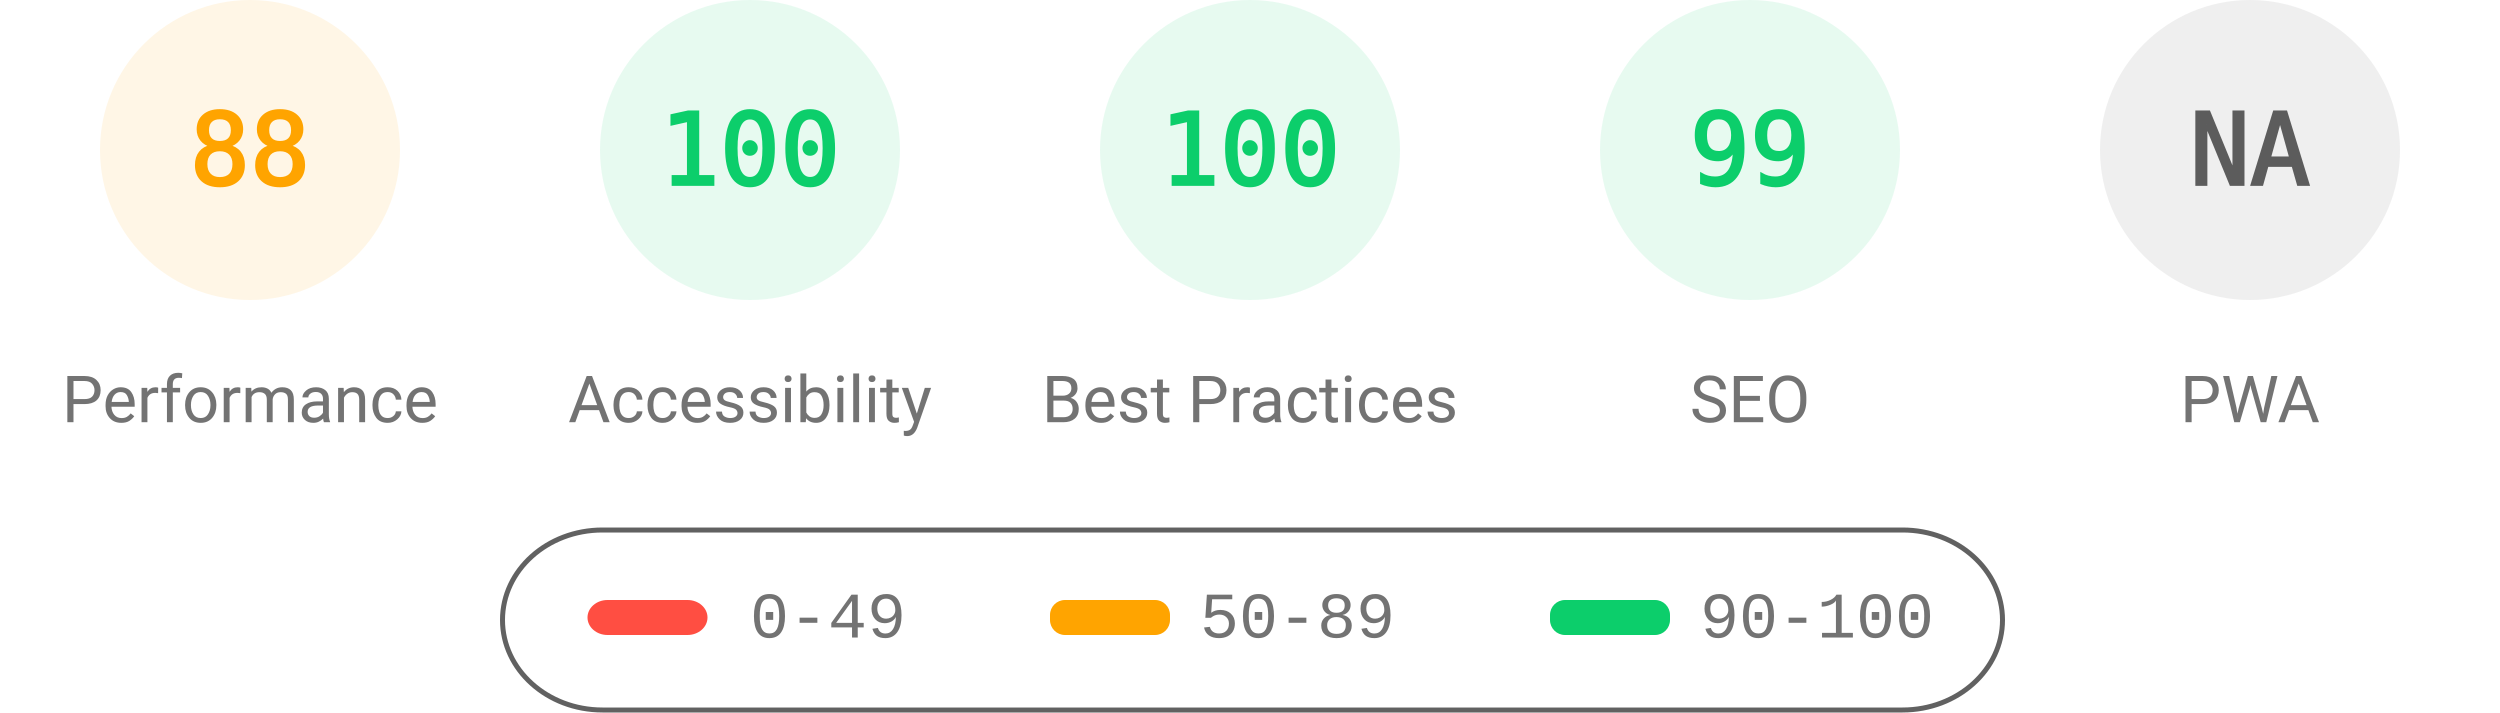
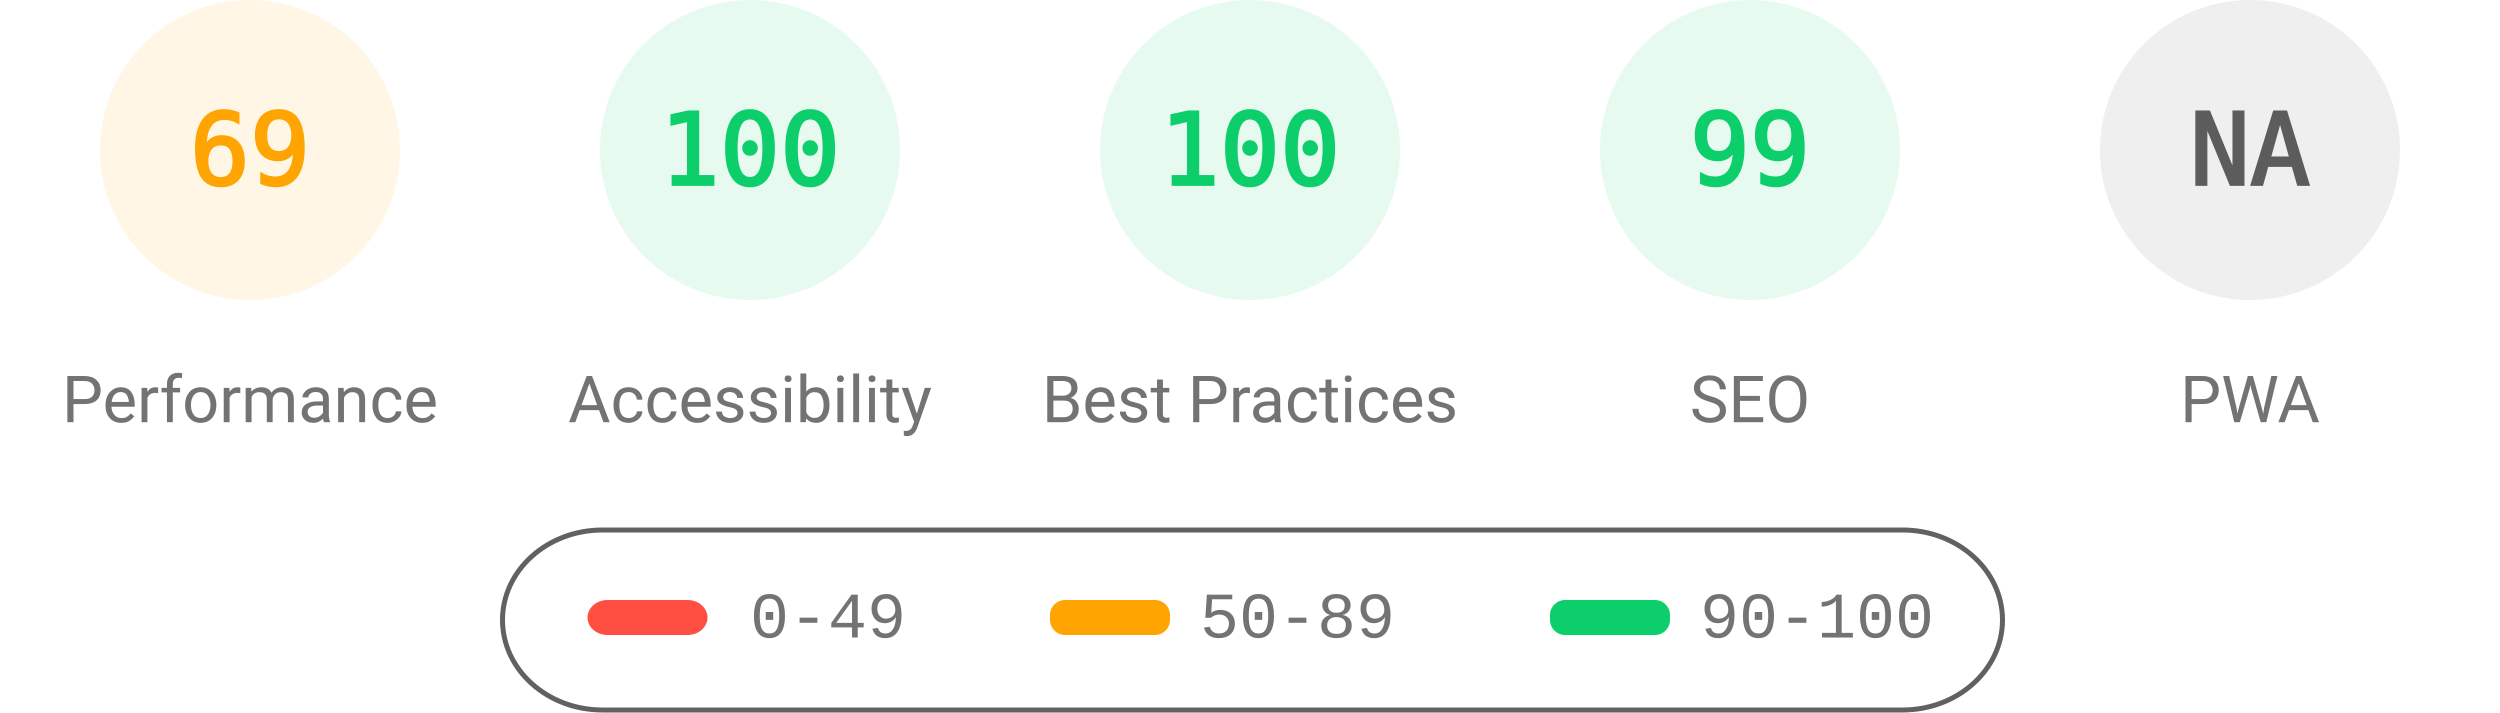
<svg xmlns="http://www.w3.org/2000/svg" fill="none" width="1000" height="285">
  <style>.gauge-base{opacity:.1}.gauge-arc{fill:none;animation-delay:250ms;stroke-linecap:round;transform:rotate(-90deg);transform-origin:100px 60px;animation:load-gauge 1s ease forwards}.guage-text{font-size:40px;font-family:monospace;text-align:center}.guage-red{color:#ff4e42;fill:#ff4e42;stroke:#ff4e42}.guage-orange{color:#ffa400;fill:#ffa400;stroke:#ffa400}.guage-green{color:#0cce6b;fill:#0cce6b;stroke:#0cce6b}.guage-undefined{color:#5c5c5c;fill:#5c5c5c;stroke:#5c5c5c}.guage-title{color:#737373;fill:#737373;stroke:none;font-size:26px;line-height:26px;font-family:Roboto,Halvetica,Arial,sans-serif}@keyframes load-gauge{from{stroke-dasharray:0 352.858}}</style>
  <svg class="guage-div guage-perf guage-orange" viewBox="0 0 200 200" width="200" height="200">
    <circle class="gauge-base" r="56" cx="100" cy="60" stroke-width="8" />
-     <circle class="gauge-arc guage-arc-1" r="56" cx="100" cy="60" stroke-width="8" style="stroke-dasharray:309.635,351.858" />
-     <text class="guage-text" x="100" y="60" alignment-baseline="central" dominant-baseline="central" text-anchor="middle">88</text>
+     <circle class="gauge-arc guage-arc-1" r="56" cx="100" cy="60" stroke-width="8" style="stroke-dasharray:242.782,351.858" />
+     <text class="guage-text" x="100" y="60" alignment-baseline="central" dominant-baseline="central" text-anchor="middle">69</text>
    <text class="guage-title" x="100" y="160" alignment-baseline="central" dominant-baseline="central" text-anchor="middle">Performance</text>
  </svg>
  <svg class="guage-div guage-acc guage-green" viewBox="0 0 200 200" width="200" height="200" x="200">
    <circle class="gauge-base" r="56" cx="100" cy="60" stroke-width="8" />
    <circle class="gauge-arc guage-arc-2" r="56" cx="100" cy="60" stroke-width="8" style="stroke-dasharray:351.858,351.858" />
    <text class="guage-text" x="100" y="60" alignment-baseline="central" dominant-baseline="central" text-anchor="middle">100</text>
    <text class="guage-title" x="100" y="160" alignment-baseline="central" dominant-baseline="central" text-anchor="middle">Accessibility</text>
  </svg>
  <svg class="guage-div guage-best guage-green" viewBox="0 0 200 200" width="200" height="200" x="400">
    <circle class="gauge-base" r="56" cx="100" cy="60" stroke-width="8" />
    <circle class="gauge-arc guage-arc-3" r="56" cx="100" cy="60" stroke-width="8" style="stroke-dasharray:351.858,351.858" />
    <text class="guage-text" x="100" y="60" alignment-baseline="central" dominant-baseline="central" text-anchor="middle">100</text>
    <text class="guage-title" x="100" y="160" alignment-baseline="central" dominant-baseline="central" text-anchor="middle">Best Practices</text>
  </svg>
  <svg class="guage-div guage-seo guage-green" viewBox="0 0 200 200" width="200" height="200" x="600">
    <circle class="gauge-base" r="56" cx="100" cy="60" stroke-width="8" />
    <circle class="gauge-arc guage-arc-4" r="56" cx="100" cy="60" stroke-width="8" style="stroke-dasharray:348.339,351.858" />
    <text class="guage-text" x="100" y="60" alignment-baseline="central" dominant-baseline="central" text-anchor="middle">99</text>
    <text class="guage-title" x="100" y="160" alignment-baseline="central" dominant-baseline="central" text-anchor="middle">SEO</text>
  </svg>
  <svg class="guage-div guage-pwa guage-undefined" viewBox="0 0 200 200" width="200" height="200" x="800">
    <circle class="gauge-base" r="56" cx="100" cy="60" stroke-width="8" />
    <circle class="gauge-arc guage-arc-4" r="56" cx="100" cy="60" stroke-width="8" style="stroke-dasharray:351.858,351.858" />
    <text class="guage-text" x="100" y="60" alignment-baseline="central" dominant-baseline="central" text-anchor="middle">NA</text>
    <text class="guage-title" x="100" y="160" alignment-baseline="central" dominant-baseline="central" text-anchor="middle">PWA</text>
  </svg>
  <svg width="604" height="76" x="200" y="210">
    <path fill="none" id="canvas_background" d="M-1-1h604v80H-1z" />
    <rect fill-opacity="0" stroke="#616161" stroke-width="2" rx="40" id="svg_2" height="72" width="600" y="2" x="1" fill="#000" />
    <rect stroke="#000" rx="8" id="svg_3" height="14" width="48" y="30" x="35" stroke-opacity="null" stroke-width="0" fill="#ff4e42" />
    <rect stroke="#000" rx="6" id="svg_4" height="14" width="48" y="30" x="220" stroke-opacity="null" stroke-width="0" fill="#ffa400" />
    <rect stroke="#000" rx="6" id="svg_5" height="14" width="48" y="30" x="420" stroke-opacity="null" stroke-width="0" fill="#0cce6b" />
    <text xml:space="preserve" text-anchor="start" font-family="'Courier New', Courier, monospace" font-size="26" id="svg_6" y="45" x="100" stroke-opacity="null" stroke-width="0" stroke="#000" fill="#737373">0-49</text>
    <text xml:space="preserve" text-anchor="start" font-family="'Courier New', Courier, monospace" font-size="26" id="svg_7" y="45" x="280" stroke-opacity="null" stroke-width="0" stroke="#000" fill="#737373">50-89</text>
    <text xml:space="preserve" text-anchor="start" font-family="'Courier New', Courier, monospace" font-size="26" id="svg_8" y="45" x="480" stroke-opacity="null" stroke-width="0" stroke="#000" fill="#737373">90-100</text>
  </svg>
</svg>
